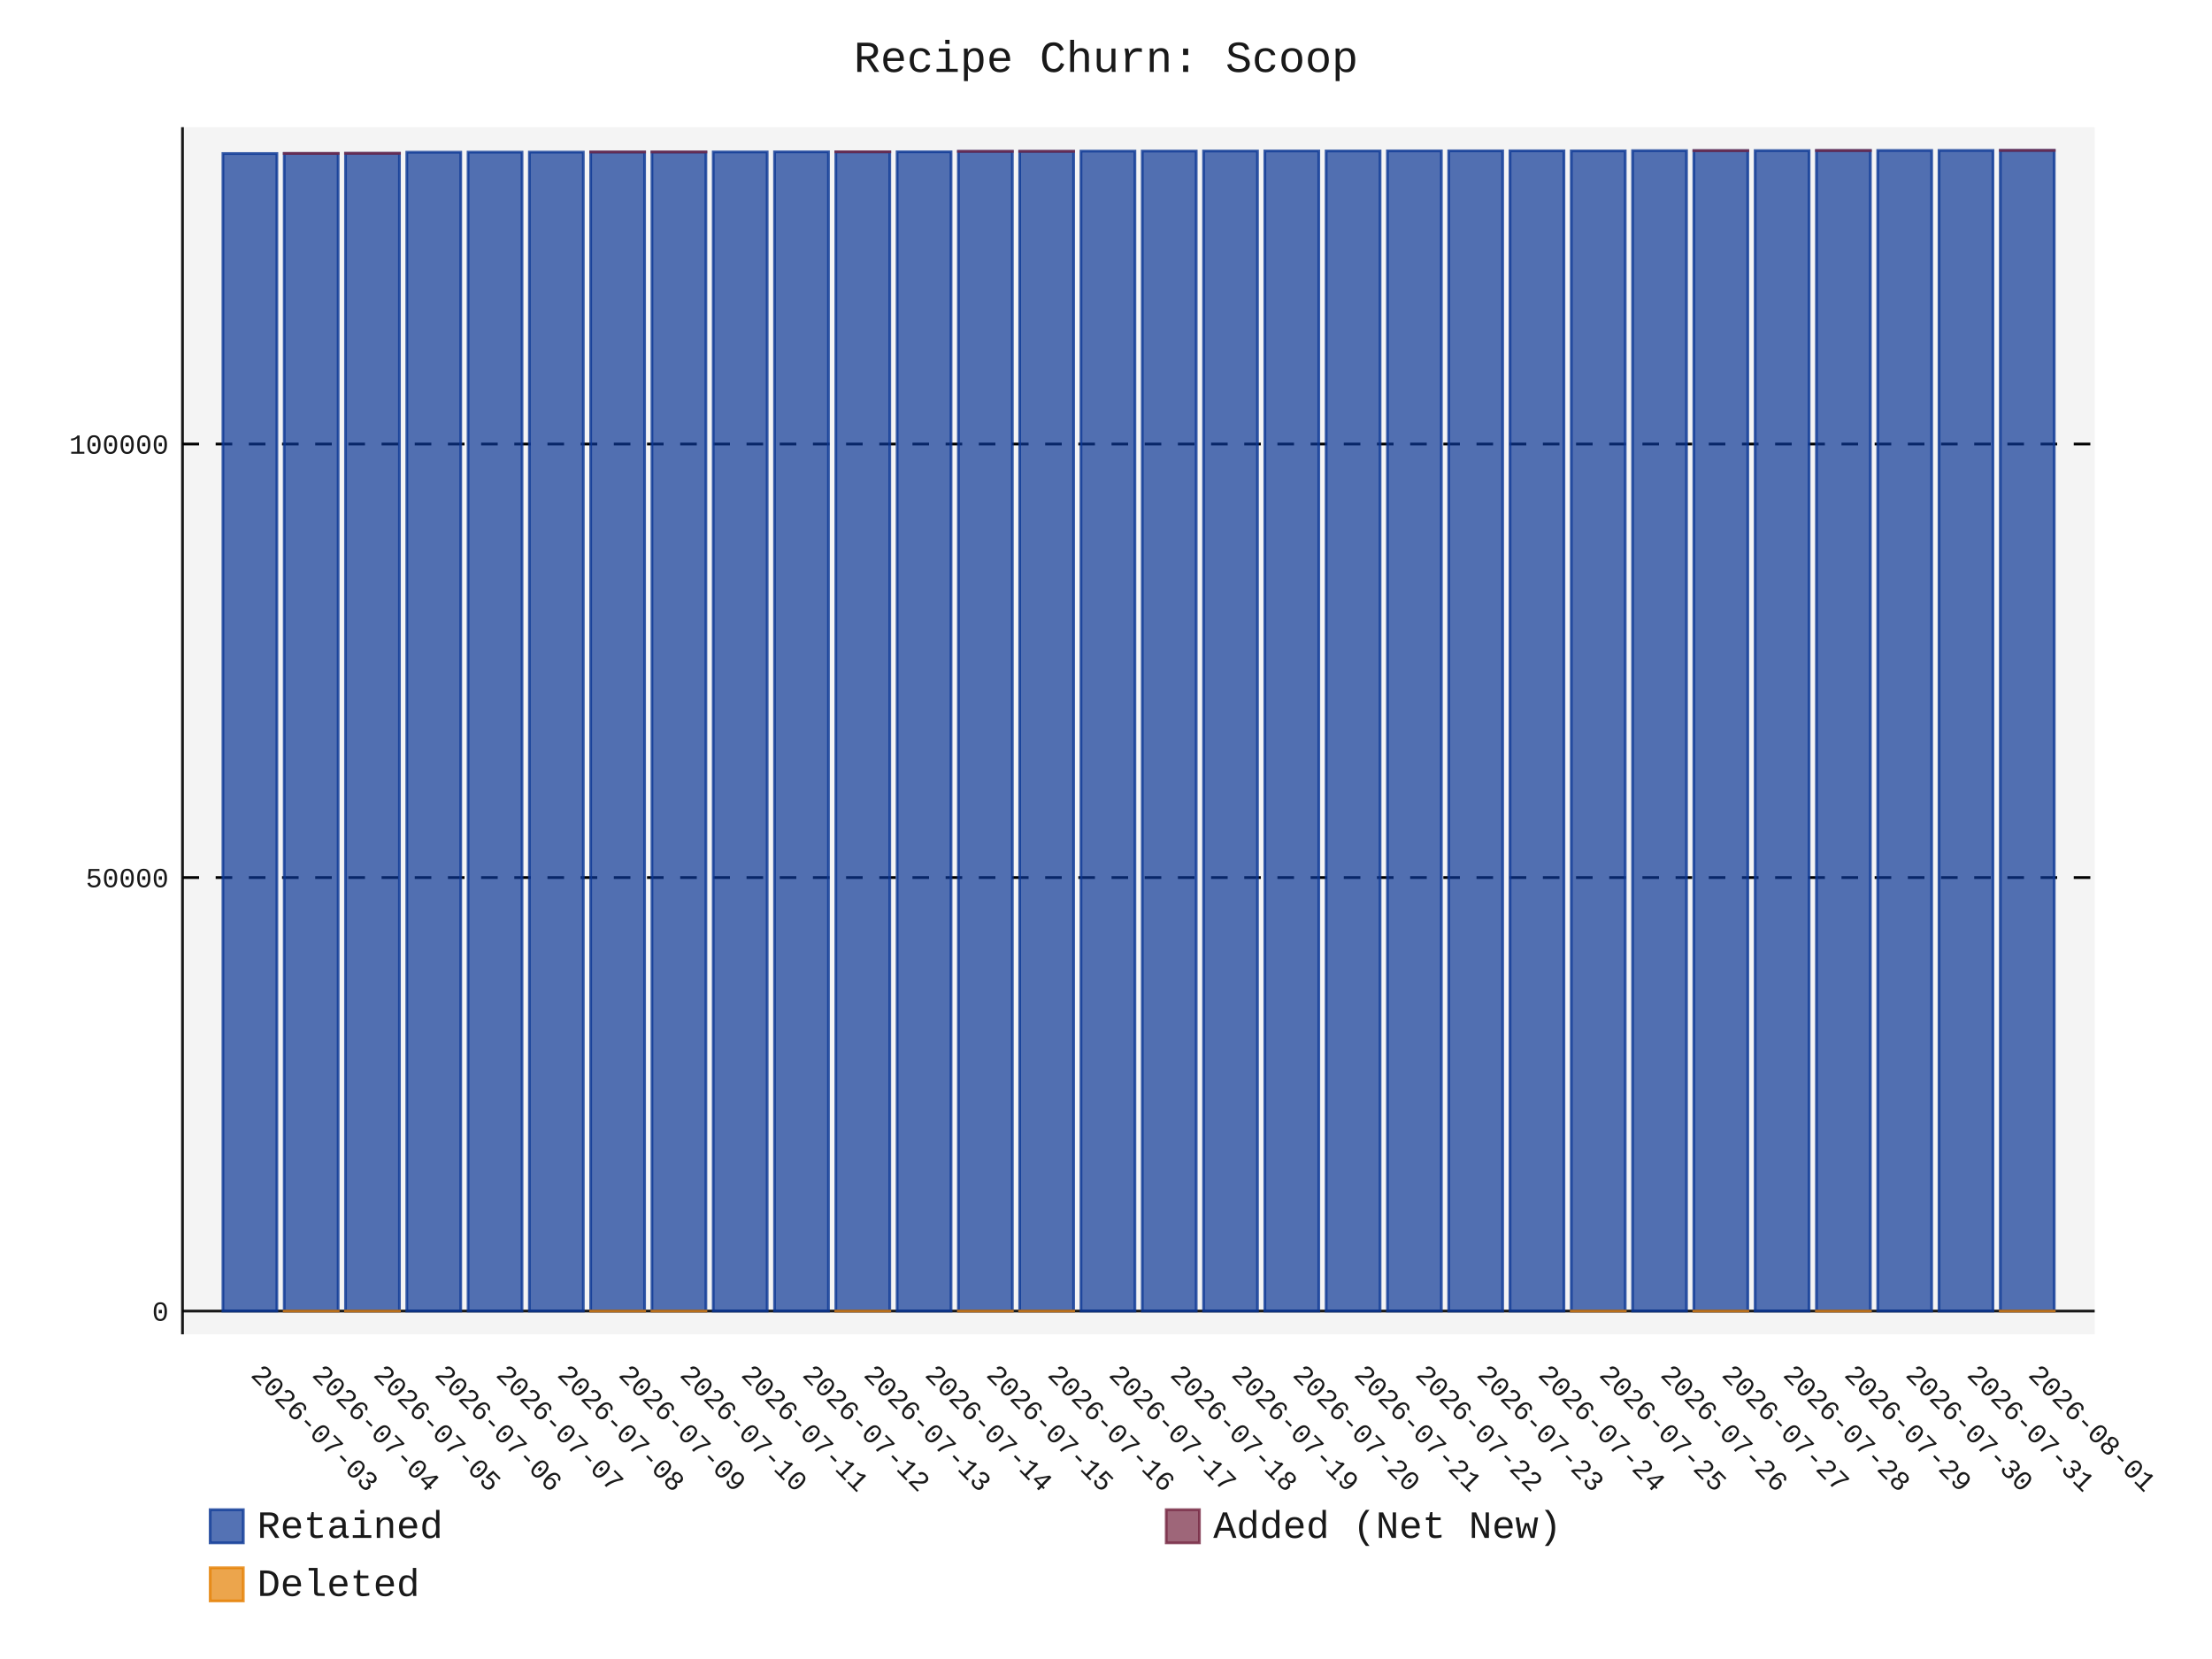
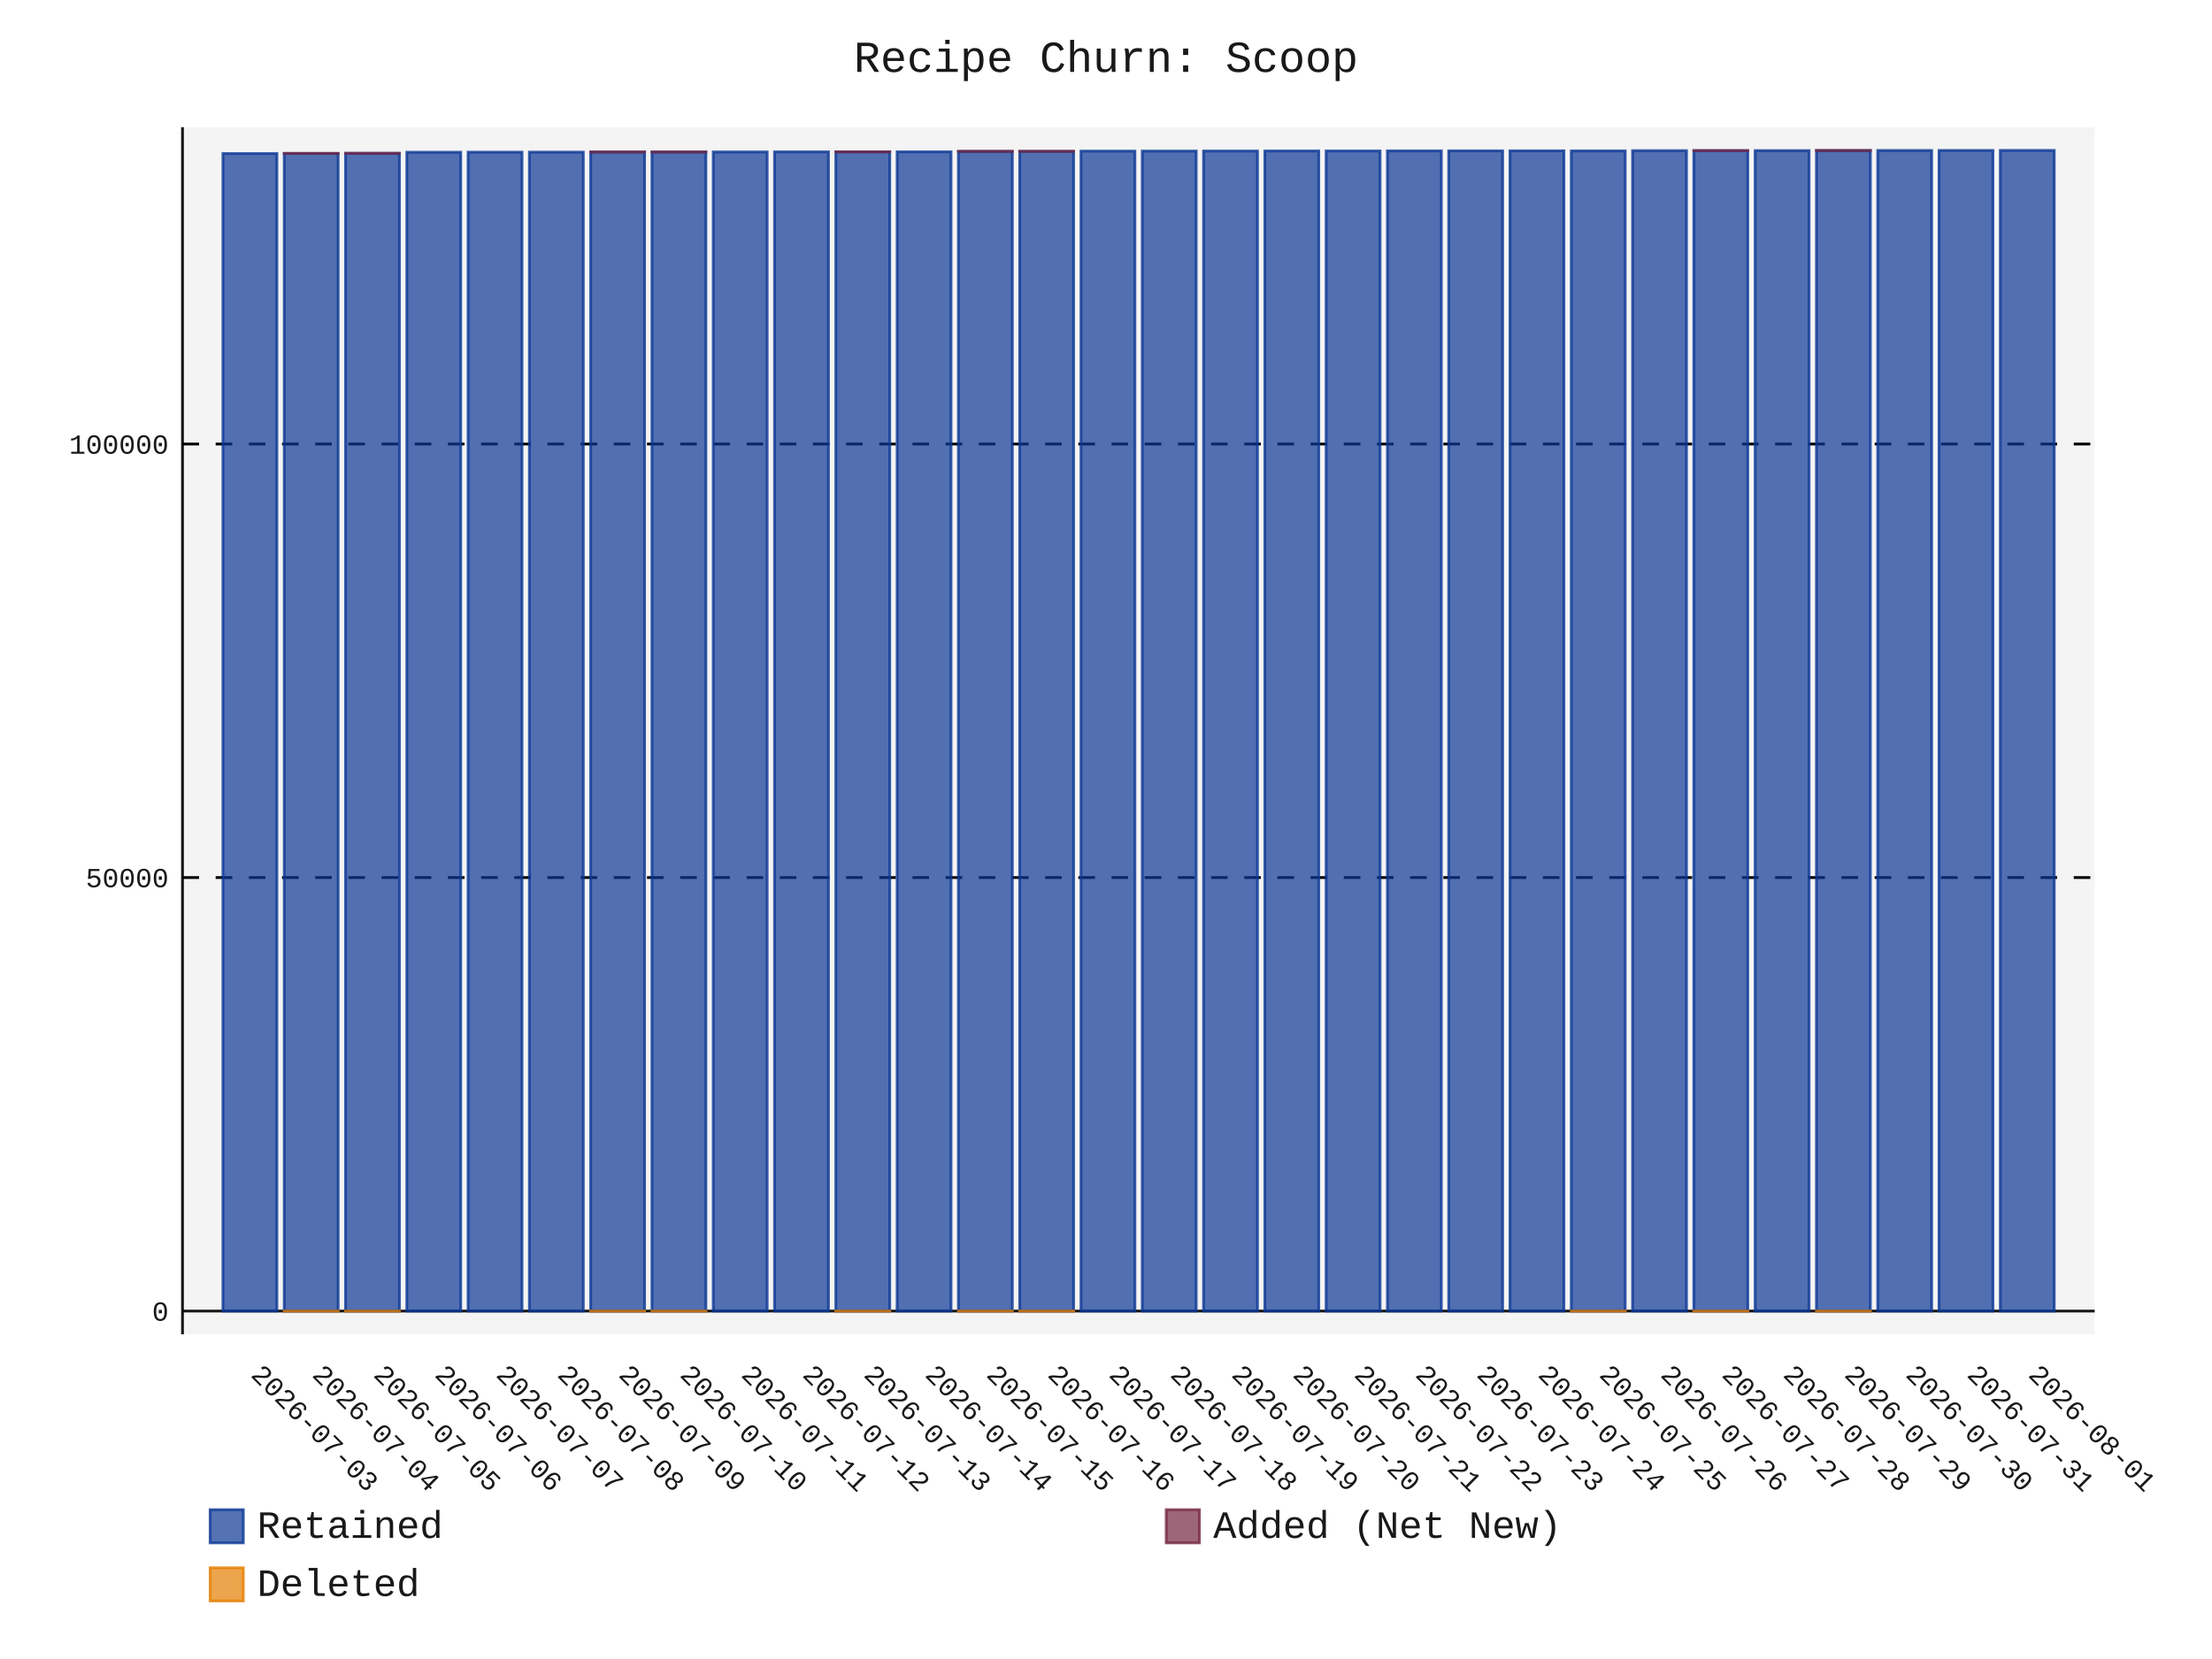
- <svg xmlns="http://www.w3.org/2000/svg" id="chart-6ac8256c-88e3-48c5-ba76-499709af3c79" class="pygal-chart" viewBox="0 0 800 600">
+ <svg xmlns="http://www.w3.org/2000/svg" id="chart-099e28f6-f44d-47a1-a443-44e454181e07" class="pygal-chart" viewBox="0 0 800 600">
  <defs>
-     <style type="text/css">#chart-6ac8256c-88e3-48c5-ba76-499709af3c79{-webkit-user-select:none;-webkit-font-smoothing:antialiased;font-family:Consolas,"Liberation Mono",Menlo,Courier,monospace}#chart-6ac8256c-88e3-48c5-ba76-499709af3c79 .title{font-family:Consolas,"Liberation Mono",Menlo,Courier,monospace;font-size:16px}#chart-6ac8256c-88e3-48c5-ba76-499709af3c79 .legends .legend text{font-family:Consolas,"Liberation Mono",Menlo,Courier,monospace;font-size:14px}#chart-6ac8256c-88e3-48c5-ba76-499709af3c79 .axis text{font-family:Consolas,"Liberation Mono",Menlo,Courier,monospace;font-size:10px}#chart-6ac8256c-88e3-48c5-ba76-499709af3c79 .axis text.major{font-family:Consolas,"Liberation Mono",Menlo,Courier,monospace;font-size:10px}#chart-6ac8256c-88e3-48c5-ba76-499709af3c79 .text-overlay text.value{font-family:Consolas,"Liberation Mono",Menlo,Courier,monospace;font-size:16px}#chart-6ac8256c-88e3-48c5-ba76-499709af3c79 .text-overlay text.label{font-family:Consolas,"Liberation Mono",Menlo,Courier,monospace;font-size:10px}#chart-6ac8256c-88e3-48c5-ba76-499709af3c79 .tooltip{font-family:Consolas,"Liberation Mono",Menlo,Courier,monospace;font-size:14px}#chart-6ac8256c-88e3-48c5-ba76-499709af3c79 text.no_data{font-family:Consolas,"Liberation Mono",Menlo,Courier,monospace;font-size:64px}
- #chart-6ac8256c-88e3-48c5-ba76-499709af3c79{background-color:transparent}#chart-6ac8256c-88e3-48c5-ba76-499709af3c79 path,#chart-6ac8256c-88e3-48c5-ba76-499709af3c79 line,#chart-6ac8256c-88e3-48c5-ba76-499709af3c79 rect,#chart-6ac8256c-88e3-48c5-ba76-499709af3c79 circle{-webkit-transition:150ms;-moz-transition:150ms;transition:150ms}#chart-6ac8256c-88e3-48c5-ba76-499709af3c79 .graph &gt; .background{fill:transparent}#chart-6ac8256c-88e3-48c5-ba76-499709af3c79 .plot &gt; .background{fill:rgba(240,240,240,0.7)}#chart-6ac8256c-88e3-48c5-ba76-499709af3c79 .graph{fill:rgba(0,0,0,0.9)}#chart-6ac8256c-88e3-48c5-ba76-499709af3c79 text.no_data{fill:rgba(0,0,0,0.9)}#chart-6ac8256c-88e3-48c5-ba76-499709af3c79 .title{fill:rgba(0,0,0,0.9)}#chart-6ac8256c-88e3-48c5-ba76-499709af3c79 .legends .legend text{fill:rgba(0,0,0,0.9)}#chart-6ac8256c-88e3-48c5-ba76-499709af3c79 .legends .legend:hover text{fill:rgba(0,0,0,0.9)}#chart-6ac8256c-88e3-48c5-ba76-499709af3c79 .axis .line{stroke:rgba(0,0,0,0.9)}#chart-6ac8256c-88e3-48c5-ba76-499709af3c79 .axis .guide.line{stroke:rgba(0,0,0,0.5)}#chart-6ac8256c-88e3-48c5-ba76-499709af3c79 .axis .major.line{stroke:rgba(0,0,0,0.9)}#chart-6ac8256c-88e3-48c5-ba76-499709af3c79 .axis text.major{fill:rgba(0,0,0,0.9)}#chart-6ac8256c-88e3-48c5-ba76-499709af3c79 .axis.y .guides:hover .guide.line,#chart-6ac8256c-88e3-48c5-ba76-499709af3c79 .line-graph .axis.x .guides:hover .guide.line,#chart-6ac8256c-88e3-48c5-ba76-499709af3c79 .stackedline-graph .axis.x .guides:hover .guide.line,#chart-6ac8256c-88e3-48c5-ba76-499709af3c79 .xy-graph .axis.x .guides:hover .guide.line{stroke:rgba(0,0,0,0.9)}#chart-6ac8256c-88e3-48c5-ba76-499709af3c79 .axis .guides:hover text{fill:rgba(0,0,0,0.9)}#chart-6ac8256c-88e3-48c5-ba76-499709af3c79 .reactive{fill-opacity:.7;stroke-opacity:.8;stroke-width:1}#chart-6ac8256c-88e3-48c5-ba76-499709af3c79 .ci{stroke:rgba(0,0,0,0.9)}#chart-6ac8256c-88e3-48c5-ba76-499709af3c79 .reactive.active,#chart-6ac8256c-88e3-48c5-ba76-499709af3c79 .active .reactive{fill-opacity:.8;stroke-opacity:.9;stroke-width:4}#chart-6ac8256c-88e3-48c5-ba76-499709af3c79 .ci .reactive.active{stroke-width:1.5}#chart-6ac8256c-88e3-48c5-ba76-499709af3c79 .series text{fill:rgba(0,0,0,0.9)}#chart-6ac8256c-88e3-48c5-ba76-499709af3c79 .tooltip rect{fill:rgba(240,240,240,0.7);stroke:rgba(0,0,0,0.9);-webkit-transition:opacity 150ms;-moz-transition:opacity 150ms;transition:opacity 150ms}#chart-6ac8256c-88e3-48c5-ba76-499709af3c79 .tooltip .label{fill:rgba(0,0,0,0.9)}#chart-6ac8256c-88e3-48c5-ba76-499709af3c79 .tooltip .label{fill:rgba(0,0,0,0.9)}#chart-6ac8256c-88e3-48c5-ba76-499709af3c79 .tooltip .legend{font-size:.8em;fill:rgba(0,0,0,0.5)}#chart-6ac8256c-88e3-48c5-ba76-499709af3c79 .tooltip .x_label{font-size:.6em;fill:rgba(0,0,0,0.9)}#chart-6ac8256c-88e3-48c5-ba76-499709af3c79 .tooltip .xlink{font-size:.5em;text-decoration:underline}#chart-6ac8256c-88e3-48c5-ba76-499709af3c79 .tooltip .value{font-size:1.5em}#chart-6ac8256c-88e3-48c5-ba76-499709af3c79 .bound{font-size:.5em}#chart-6ac8256c-88e3-48c5-ba76-499709af3c79 .max-value{font-size:.75em;fill:rgba(0,0,0,0.5)}#chart-6ac8256c-88e3-48c5-ba76-499709af3c79 .map-element{fill:rgba(240,240,240,0.7);stroke:rgba(0,0,0,0.5) !important}#chart-6ac8256c-88e3-48c5-ba76-499709af3c79 .map-element .reactive{fill-opacity:inherit;stroke-opacity:inherit}#chart-6ac8256c-88e3-48c5-ba76-499709af3c79 .color-0,#chart-6ac8256c-88e3-48c5-ba76-499709af3c79 .color-0 a:visited{stroke:rgb(12,55,149);fill:rgb(12,55,149)}#chart-6ac8256c-88e3-48c5-ba76-499709af3c79 .color-1,#chart-6ac8256c-88e3-48c5-ba76-499709af3c79 .color-1 a:visited{stroke:rgb(117,38,65);fill:rgb(117,38,65)}#chart-6ac8256c-88e3-48c5-ba76-499709af3c79 .color-2,#chart-6ac8256c-88e3-48c5-ba76-499709af3c79 .color-2 a:visited{stroke:rgb(228,127,0);fill:rgb(228,127,0)}#chart-6ac8256c-88e3-48c5-ba76-499709af3c79 .text-overlay .color-0 text{fill:black}#chart-6ac8256c-88e3-48c5-ba76-499709af3c79 .text-overlay .color-1 text{fill:black}#chart-6ac8256c-88e3-48c5-ba76-499709af3c79 .text-overlay .color-2 text{fill:black}
- #chart-6ac8256c-88e3-48c5-ba76-499709af3c79 text.no_data{text-anchor:middle}#chart-6ac8256c-88e3-48c5-ba76-499709af3c79 .guide.line{fill:none}#chart-6ac8256c-88e3-48c5-ba76-499709af3c79 .centered{text-anchor:middle}#chart-6ac8256c-88e3-48c5-ba76-499709af3c79 .title{text-anchor:middle}#chart-6ac8256c-88e3-48c5-ba76-499709af3c79 .legends .legend text{fill-opacity:1}#chart-6ac8256c-88e3-48c5-ba76-499709af3c79 .axis.x text{text-anchor:middle}#chart-6ac8256c-88e3-48c5-ba76-499709af3c79 .axis.x:not(.web) text[transform]{text-anchor:start}#chart-6ac8256c-88e3-48c5-ba76-499709af3c79 .axis.x:not(.web) text[transform].backwards{text-anchor:end}#chart-6ac8256c-88e3-48c5-ba76-499709af3c79 .axis.y text{text-anchor:end}#chart-6ac8256c-88e3-48c5-ba76-499709af3c79 .axis.y text[transform].backwards{text-anchor:start}#chart-6ac8256c-88e3-48c5-ba76-499709af3c79 .axis.y2 text{text-anchor:start}#chart-6ac8256c-88e3-48c5-ba76-499709af3c79 .axis.y2 text[transform].backwards{text-anchor:end}#chart-6ac8256c-88e3-48c5-ba76-499709af3c79 .axis .guide.line{stroke-dasharray:4,4;stroke:black}#chart-6ac8256c-88e3-48c5-ba76-499709af3c79 .axis .major.guide.line{stroke-dasharray:6,6;stroke:black}#chart-6ac8256c-88e3-48c5-ba76-499709af3c79 .horizontal .axis.y .guide.line,#chart-6ac8256c-88e3-48c5-ba76-499709af3c79 .horizontal .axis.y2 .guide.line,#chart-6ac8256c-88e3-48c5-ba76-499709af3c79 .vertical .axis.x .guide.line{opacity:0}#chart-6ac8256c-88e3-48c5-ba76-499709af3c79 .horizontal .axis.always_show .guide.line,#chart-6ac8256c-88e3-48c5-ba76-499709af3c79 .vertical .axis.always_show .guide.line{opacity:1 !important}#chart-6ac8256c-88e3-48c5-ba76-499709af3c79 .axis.y .guides:hover .guide.line,#chart-6ac8256c-88e3-48c5-ba76-499709af3c79 .axis.y2 .guides:hover .guide.line,#chart-6ac8256c-88e3-48c5-ba76-499709af3c79 .axis.x .guides:hover .guide.line{opacity:1}#chart-6ac8256c-88e3-48c5-ba76-499709af3c79 .axis .guides:hover text{opacity:1}#chart-6ac8256c-88e3-48c5-ba76-499709af3c79 .nofill{fill:none}#chart-6ac8256c-88e3-48c5-ba76-499709af3c79 .subtle-fill{fill-opacity:.2}#chart-6ac8256c-88e3-48c5-ba76-499709af3c79 .dot{stroke-width:1px;fill-opacity:1;stroke-opacity:1}#chart-6ac8256c-88e3-48c5-ba76-499709af3c79 .dot.active{stroke-width:5px}#chart-6ac8256c-88e3-48c5-ba76-499709af3c79 .dot.negative{fill:transparent}#chart-6ac8256c-88e3-48c5-ba76-499709af3c79 text,#chart-6ac8256c-88e3-48c5-ba76-499709af3c79 tspan{stroke:none !important}#chart-6ac8256c-88e3-48c5-ba76-499709af3c79 .series text.active{opacity:1}#chart-6ac8256c-88e3-48c5-ba76-499709af3c79 .tooltip rect{fill-opacity:.95;stroke-width:.5}#chart-6ac8256c-88e3-48c5-ba76-499709af3c79 .tooltip text{fill-opacity:1}#chart-6ac8256c-88e3-48c5-ba76-499709af3c79 .showable{visibility:hidden}#chart-6ac8256c-88e3-48c5-ba76-499709af3c79 .showable.shown{visibility:visible}#chart-6ac8256c-88e3-48c5-ba76-499709af3c79 .gauge-background{fill:rgba(229,229,229,1);stroke:none}#chart-6ac8256c-88e3-48c5-ba76-499709af3c79 .bg-lines{stroke:transparent;stroke-width:2px}</style>
+     <style type="text/css">#chart-099e28f6-f44d-47a1-a443-44e454181e07{-webkit-user-select:none;-webkit-font-smoothing:antialiased;font-family:Consolas,"Liberation Mono",Menlo,Courier,monospace}#chart-099e28f6-f44d-47a1-a443-44e454181e07 .title{font-family:Consolas,"Liberation Mono",Menlo,Courier,monospace;font-size:16px}#chart-099e28f6-f44d-47a1-a443-44e454181e07 .legends .legend text{font-family:Consolas,"Liberation Mono",Menlo,Courier,monospace;font-size:14px}#chart-099e28f6-f44d-47a1-a443-44e454181e07 .axis text{font-family:Consolas,"Liberation Mono",Menlo,Courier,monospace;font-size:10px}#chart-099e28f6-f44d-47a1-a443-44e454181e07 .axis text.major{font-family:Consolas,"Liberation Mono",Menlo,Courier,monospace;font-size:10px}#chart-099e28f6-f44d-47a1-a443-44e454181e07 .text-overlay text.value{font-family:Consolas,"Liberation Mono",Menlo,Courier,monospace;font-size:16px}#chart-099e28f6-f44d-47a1-a443-44e454181e07 .text-overlay text.label{font-family:Consolas,"Liberation Mono",Menlo,Courier,monospace;font-size:10px}#chart-099e28f6-f44d-47a1-a443-44e454181e07 .tooltip{font-family:Consolas,"Liberation Mono",Menlo,Courier,monospace;font-size:14px}#chart-099e28f6-f44d-47a1-a443-44e454181e07 text.no_data{font-family:Consolas,"Liberation Mono",Menlo,Courier,monospace;font-size:64px}
+ #chart-099e28f6-f44d-47a1-a443-44e454181e07{background-color:transparent}#chart-099e28f6-f44d-47a1-a443-44e454181e07 path,#chart-099e28f6-f44d-47a1-a443-44e454181e07 line,#chart-099e28f6-f44d-47a1-a443-44e454181e07 rect,#chart-099e28f6-f44d-47a1-a443-44e454181e07 circle{-webkit-transition:150ms;-moz-transition:150ms;transition:150ms}#chart-099e28f6-f44d-47a1-a443-44e454181e07 .graph &gt; .background{fill:transparent}#chart-099e28f6-f44d-47a1-a443-44e454181e07 .plot &gt; .background{fill:rgba(240,240,240,0.7)}#chart-099e28f6-f44d-47a1-a443-44e454181e07 .graph{fill:rgba(0,0,0,0.9)}#chart-099e28f6-f44d-47a1-a443-44e454181e07 text.no_data{fill:rgba(0,0,0,0.9)}#chart-099e28f6-f44d-47a1-a443-44e454181e07 .title{fill:rgba(0,0,0,0.9)}#chart-099e28f6-f44d-47a1-a443-44e454181e07 .legends .legend text{fill:rgba(0,0,0,0.9)}#chart-099e28f6-f44d-47a1-a443-44e454181e07 .legends .legend:hover text{fill:rgba(0,0,0,0.9)}#chart-099e28f6-f44d-47a1-a443-44e454181e07 .axis .line{stroke:rgba(0,0,0,0.9)}#chart-099e28f6-f44d-47a1-a443-44e454181e07 .axis .guide.line{stroke:rgba(0,0,0,0.5)}#chart-099e28f6-f44d-47a1-a443-44e454181e07 .axis .major.line{stroke:rgba(0,0,0,0.9)}#chart-099e28f6-f44d-47a1-a443-44e454181e07 .axis text.major{fill:rgba(0,0,0,0.9)}#chart-099e28f6-f44d-47a1-a443-44e454181e07 .axis.y .guides:hover .guide.line,#chart-099e28f6-f44d-47a1-a443-44e454181e07 .line-graph .axis.x .guides:hover .guide.line,#chart-099e28f6-f44d-47a1-a443-44e454181e07 .stackedline-graph .axis.x .guides:hover .guide.line,#chart-099e28f6-f44d-47a1-a443-44e454181e07 .xy-graph .axis.x .guides:hover .guide.line{stroke:rgba(0,0,0,0.9)}#chart-099e28f6-f44d-47a1-a443-44e454181e07 .axis .guides:hover text{fill:rgba(0,0,0,0.9)}#chart-099e28f6-f44d-47a1-a443-44e454181e07 .reactive{fill-opacity:.7;stroke-opacity:.8;stroke-width:1}#chart-099e28f6-f44d-47a1-a443-44e454181e07 .ci{stroke:rgba(0,0,0,0.9)}#chart-099e28f6-f44d-47a1-a443-44e454181e07 .reactive.active,#chart-099e28f6-f44d-47a1-a443-44e454181e07 .active .reactive{fill-opacity:.8;stroke-opacity:.9;stroke-width:4}#chart-099e28f6-f44d-47a1-a443-44e454181e07 .ci .reactive.active{stroke-width:1.5}#chart-099e28f6-f44d-47a1-a443-44e454181e07 .series text{fill:rgba(0,0,0,0.9)}#chart-099e28f6-f44d-47a1-a443-44e454181e07 .tooltip rect{fill:rgba(240,240,240,0.7);stroke:rgba(0,0,0,0.9);-webkit-transition:opacity 150ms;-moz-transition:opacity 150ms;transition:opacity 150ms}#chart-099e28f6-f44d-47a1-a443-44e454181e07 .tooltip .label{fill:rgba(0,0,0,0.9)}#chart-099e28f6-f44d-47a1-a443-44e454181e07 .tooltip .label{fill:rgba(0,0,0,0.9)}#chart-099e28f6-f44d-47a1-a443-44e454181e07 .tooltip .legend{font-size:.8em;fill:rgba(0,0,0,0.5)}#chart-099e28f6-f44d-47a1-a443-44e454181e07 .tooltip .x_label{font-size:.6em;fill:rgba(0,0,0,0.9)}#chart-099e28f6-f44d-47a1-a443-44e454181e07 .tooltip .xlink{font-size:.5em;text-decoration:underline}#chart-099e28f6-f44d-47a1-a443-44e454181e07 .tooltip .value{font-size:1.5em}#chart-099e28f6-f44d-47a1-a443-44e454181e07 .bound{font-size:.5em}#chart-099e28f6-f44d-47a1-a443-44e454181e07 .max-value{font-size:.75em;fill:rgba(0,0,0,0.5)}#chart-099e28f6-f44d-47a1-a443-44e454181e07 .map-element{fill:rgba(240,240,240,0.7);stroke:rgba(0,0,0,0.5) !important}#chart-099e28f6-f44d-47a1-a443-44e454181e07 .map-element .reactive{fill-opacity:inherit;stroke-opacity:inherit}#chart-099e28f6-f44d-47a1-a443-44e454181e07 .color-0,#chart-099e28f6-f44d-47a1-a443-44e454181e07 .color-0 a:visited{stroke:rgb(12,55,149);fill:rgb(12,55,149)}#chart-099e28f6-f44d-47a1-a443-44e454181e07 .color-1,#chart-099e28f6-f44d-47a1-a443-44e454181e07 .color-1 a:visited{stroke:rgb(117,38,65);fill:rgb(117,38,65)}#chart-099e28f6-f44d-47a1-a443-44e454181e07 .color-2,#chart-099e28f6-f44d-47a1-a443-44e454181e07 .color-2 a:visited{stroke:rgb(228,127,0);fill:rgb(228,127,0)}#chart-099e28f6-f44d-47a1-a443-44e454181e07 .text-overlay .color-0 text{fill:black}#chart-099e28f6-f44d-47a1-a443-44e454181e07 .text-overlay .color-1 text{fill:black}#chart-099e28f6-f44d-47a1-a443-44e454181e07 .text-overlay .color-2 text{fill:black}
+ #chart-099e28f6-f44d-47a1-a443-44e454181e07 text.no_data{text-anchor:middle}#chart-099e28f6-f44d-47a1-a443-44e454181e07 .guide.line{fill:none}#chart-099e28f6-f44d-47a1-a443-44e454181e07 .centered{text-anchor:middle}#chart-099e28f6-f44d-47a1-a443-44e454181e07 .title{text-anchor:middle}#chart-099e28f6-f44d-47a1-a443-44e454181e07 .legends .legend text{fill-opacity:1}#chart-099e28f6-f44d-47a1-a443-44e454181e07 .axis.x text{text-anchor:middle}#chart-099e28f6-f44d-47a1-a443-44e454181e07 .axis.x:not(.web) text[transform]{text-anchor:start}#chart-099e28f6-f44d-47a1-a443-44e454181e07 .axis.x:not(.web) text[transform].backwards{text-anchor:end}#chart-099e28f6-f44d-47a1-a443-44e454181e07 .axis.y text{text-anchor:end}#chart-099e28f6-f44d-47a1-a443-44e454181e07 .axis.y text[transform].backwards{text-anchor:start}#chart-099e28f6-f44d-47a1-a443-44e454181e07 .axis.y2 text{text-anchor:start}#chart-099e28f6-f44d-47a1-a443-44e454181e07 .axis.y2 text[transform].backwards{text-anchor:end}#chart-099e28f6-f44d-47a1-a443-44e454181e07 .axis .guide.line{stroke-dasharray:4,4;stroke:black}#chart-099e28f6-f44d-47a1-a443-44e454181e07 .axis .major.guide.line{stroke-dasharray:6,6;stroke:black}#chart-099e28f6-f44d-47a1-a443-44e454181e07 .horizontal .axis.y .guide.line,#chart-099e28f6-f44d-47a1-a443-44e454181e07 .horizontal .axis.y2 .guide.line,#chart-099e28f6-f44d-47a1-a443-44e454181e07 .vertical .axis.x .guide.line{opacity:0}#chart-099e28f6-f44d-47a1-a443-44e454181e07 .horizontal .axis.always_show .guide.line,#chart-099e28f6-f44d-47a1-a443-44e454181e07 .vertical .axis.always_show .guide.line{opacity:1 !important}#chart-099e28f6-f44d-47a1-a443-44e454181e07 .axis.y .guides:hover .guide.line,#chart-099e28f6-f44d-47a1-a443-44e454181e07 .axis.y2 .guides:hover .guide.line,#chart-099e28f6-f44d-47a1-a443-44e454181e07 .axis.x .guides:hover .guide.line{opacity:1}#chart-099e28f6-f44d-47a1-a443-44e454181e07 .axis .guides:hover text{opacity:1}#chart-099e28f6-f44d-47a1-a443-44e454181e07 .nofill{fill:none}#chart-099e28f6-f44d-47a1-a443-44e454181e07 .subtle-fill{fill-opacity:.2}#chart-099e28f6-f44d-47a1-a443-44e454181e07 .dot{stroke-width:1px;fill-opacity:1;stroke-opacity:1}#chart-099e28f6-f44d-47a1-a443-44e454181e07 .dot.active{stroke-width:5px}#chart-099e28f6-f44d-47a1-a443-44e454181e07 .dot.negative{fill:transparent}#chart-099e28f6-f44d-47a1-a443-44e454181e07 text,#chart-099e28f6-f44d-47a1-a443-44e454181e07 tspan{stroke:none !important}#chart-099e28f6-f44d-47a1-a443-44e454181e07 .series text.active{opacity:1}#chart-099e28f6-f44d-47a1-a443-44e454181e07 .tooltip rect{fill-opacity:.95;stroke-width:.5}#chart-099e28f6-f44d-47a1-a443-44e454181e07 .tooltip text{fill-opacity:1}#chart-099e28f6-f44d-47a1-a443-44e454181e07 .showable{visibility:hidden}#chart-099e28f6-f44d-47a1-a443-44e454181e07 .showable.shown{visibility:visible}#chart-099e28f6-f44d-47a1-a443-44e454181e07 .gauge-background{fill:rgba(229,229,229,1);stroke:none}#chart-099e28f6-f44d-47a1-a443-44e454181e07 .bg-lines{stroke:transparent;stroke-width:2px}</style>
  </defs>
  <g class="graph stackedbar-graph vertical">
    <rect x="0" y="0" width="800" height="600" class="background" />
    <g transform="translate(66, 46)" class="plot">
      <rect x="0" y="0" width="691.574" height="436.574" class="background" />
      <g class="axis y always_show">
        <g class="guides">
          <path d="M0 428.165 h691.574" class="axis major line" />
          <text x="-5" y="431.665" class="major">0</text>
        </g>
        <g class="guides">
          <path d="M0 271.378 h691.574" class="major guide line" />
          <text x="-5" y="274.878" class="major">50000</text>
        </g>
        <g class="guides">
          <path d="M0 114.591 h691.574" class="major guide line" />
          <text x="-5" y="118.091" class="major">100000</text>
        </g>
      </g>
      <g class="axis x">
        <path d="M0 0 v436.574" class="line" />
        <g class="guides">
          <path d="M24.382 0 v436.574" class="guide line" />
          <text x="24.382" y="451.574" class="" transform="rotate(45 24.3824 451.5736)">2026-07-03</text>
        </g>
        <g class="guides">
          <path d="M46.548 0 v436.574" class="guide line" />
          <text x="46.548" y="451.574" class="" transform="rotate(45 46.54822 451.5736)">2026-07-04</text>
        </g>
        <g class="guides">
          <path d="M68.714 0 v436.574" class="guide line" />
          <text x="68.714" y="451.574" class="" transform="rotate(45 68.71404 451.5736)">2026-07-05</text>
        </g>
        <g class="guides">
          <path d="M90.88 0 v436.574" class="guide line" />
          <text x="90.88" y="451.574" class="" transform="rotate(45 90.87986 451.5736)">2026-07-06</text>
        </g>
        <g class="guides">
          <path d="M113.046 0 v436.574" class="guide line" />
          <text x="113.046" y="451.574" class="" transform="rotate(45 113.0457 451.5736)">2026-07-07</text>
        </g>
        <g class="guides">
          <path d="M135.212 0 v436.574" class="guide line" />
          <text x="135.212" y="451.574" class="" transform="rotate(45 135.2115 451.5736)">2026-07-08</text>
        </g>
        <g class="guides">
          <path d="M157.377 0 v436.574" class="guide line" />
          <text x="157.377" y="451.574" class="" transform="rotate(45 157.3773 451.5736)">2026-07-09</text>
        </g>
        <g class="guides">
          <path d="M179.543 0 v436.574" class="guide line" />
          <text x="179.543" y="451.574" class="" transform="rotate(45 179.5431 451.5736)">2026-07-10</text>
        </g>
        <g class="guides">
          <path d="M201.709 0 v436.574" class="guide line" />
          <text x="201.709" y="451.574" class="" transform="rotate(45 201.709 451.5736)">2026-07-11</text>
        </g>
        <g class="guides">
          <path d="M223.875 0 v436.574" class="guide line" />
          <text x="223.875" y="451.574" class="" transform="rotate(45 223.8748 451.5736)">2026-07-12</text>
        </g>
        <g class="guides">
          <path d="M246.041 0 v436.574" class="guide line" />
          <text x="246.041" y="451.574" class="" transform="rotate(45 246.0406 451.5736)">2026-07-13</text>
        </g>
        <g class="guides">
          <path d="M268.206 0 v436.574" class="guide line" />
          <text x="268.206" y="451.574" class="" transform="rotate(45 268.2064 451.5736)">2026-07-14</text>
        </g>
        <g class="guides">
          <path d="M290.372 0 v436.574" class="guide line" />
          <text x="290.372" y="451.574" class="" transform="rotate(45 290.3722 451.5736)">2026-07-15</text>
        </g>
        <g class="guides">
          <path d="M312.538 0 v436.574" class="guide line" />
          <text x="312.538" y="451.574" class="" transform="rotate(45 312.5381 451.5736)">2026-07-16</text>
        </g>
        <g class="guides">
          <path d="M334.704 0 v436.574" class="guide line" />
          <text x="334.704" y="451.574" class="" transform="rotate(45 334.7039 451.5736)">2026-07-17</text>
        </g>
        <g class="guides">
          <path d="M356.87 0 v436.574" class="guide line" />
          <text x="356.87" y="451.574" class="" transform="rotate(45 356.8697 451.5736)">2026-07-18</text>
        </g>
        <g class="guides">
          <path d="M379.036 0 v436.574" class="guide line" />
          <text x="379.036" y="451.574" class="" transform="rotate(45 379.0355 451.5736)">2026-07-19</text>
        </g>
        <g class="guides">
          <path d="M401.201 0 v436.574" class="guide line" />
          <text x="401.201" y="451.574" class="" transform="rotate(45 401.2013 451.5736)">2026-07-20</text>
        </g>
        <g class="guides">
          <path d="M423.367 0 v436.574" class="guide line" />
          <text x="423.367" y="451.574" class="" transform="rotate(45 423.3672 451.5736)">2026-07-21</text>
        </g>
        <g class="guides">
          <path d="M445.533 0 v436.574" class="guide line" />
          <text x="445.533" y="451.574" class="" transform="rotate(45 445.533 451.5736)">2026-07-22</text>
        </g>
        <g class="guides">
          <path d="M467.699 0 v436.574" class="guide line" />
          <text x="467.699" y="451.574" class="" transform="rotate(45 467.6988 451.5736)">2026-07-23</text>
        </g>
        <g class="guides">
          <path d="M489.865 0 v436.574" class="guide line" />
          <text x="489.865" y="451.574" class="" transform="rotate(45 489.8646 451.5736)">2026-07-24</text>
        </g>
        <g class="guides">
          <path d="M512.03 0 v436.574" class="guide line" />
          <text x="512.03" y="451.574" class="" transform="rotate(45 512.0304 451.5736)">2026-07-25</text>
        </g>
        <g class="guides">
          <path d="M534.196 0 v436.574" class="guide line" />
          <text x="534.196" y="451.574" class="" transform="rotate(45 534.1963 451.5736)">2026-07-26</text>
        </g>
        <g class="guides">
          <path d="M556.362 0 v436.574" class="guide line" />
          <text x="556.362" y="451.574" class="" transform="rotate(45 556.3621 451.5736)">2026-07-27</text>
        </g>
        <g class="guides">
          <path d="M578.528 0 v436.574" class="guide line" />
          <text x="578.528" y="451.574" class="" transform="rotate(45 578.5279 451.5736)">2026-07-28</text>
        </g>
        <g class="guides">
          <path d="M600.694 0 v436.574" class="guide line" />
          <text x="600.694" y="451.574" class="" transform="rotate(45 600.6937 451.5736)">2026-07-29</text>
        </g>
        <g class="guides">
          <path d="M622.86 0 v436.574" class="guide line" />
          <text x="622.86" y="451.574" class="" transform="rotate(45 622.8596 451.5736)">2026-07-30</text>
        </g>
        <g class="guides">
          <path d="M645.025 0 v436.574" class="guide line" />
          <text x="645.025" y="451.574" class="" transform="rotate(45 645.0254 451.5736)">2026-07-31</text>
        </g>
        <g class="guides">
          <path d="M667.191 0 v436.574" class="guide line" />
          <text x="667.191" y="451.574" class="" transform="rotate(45 667.1912 451.5736)">2026-08-01</text>
        </g>
      </g>
      <g class="series serie-0 color-0">
        <g class="bars">
          <g class="bar">
            <rect x="14.629" y="9.525" rx="0" ry="0" width="19.506" height="418.641" class="rect reactive tooltip-trigger" />
          </g>
          <g class="bar">
            <rect x="36.795" y="9.493" rx="0" ry="0" width="19.506" height="418.672" class="rect reactive tooltip-trigger" />
          </g>
          <g class="bar">
            <rect x="58.961" y="9.452" rx="0" ry="0" width="19.506" height="418.713" class="rect reactive tooltip-trigger" />
          </g>
          <g class="bar">
            <rect x="81.127" y="9.051" rx="0" ry="0" width="19.506" height="419.114" class="rect reactive tooltip-trigger" />
          </g>
          <g class="bar">
            <rect x="103.293" y="9.026" rx="0" ry="0" width="19.506" height="419.139" class="rect reactive tooltip-trigger" />
          </g>
          <g class="bar">
            <rect x="125.459" y="9.017" rx="0" ry="0" width="19.506" height="419.149" class="rect reactive tooltip-trigger" />
          </g>
          <g class="bar">
            <rect x="147.624" y="8.982" rx="0" ry="0" width="19.506" height="419.183" class="rect reactive tooltip-trigger" />
          </g>
          <g class="bar">
            <rect x="169.79" y="8.976" rx="0" ry="0" width="19.506" height="419.19" class="rect reactive tooltip-trigger" />
          </g>
          <g class="bar">
            <rect x="191.956" y="8.957" rx="0" ry="0" width="19.506" height="419.208" class="rect reactive tooltip-trigger" />
          </g>
          <g class="bar">
            <rect x="214.122" y="8.922" rx="0" ry="0" width="19.506" height="419.243" class="rect reactive tooltip-trigger" />
          </g>
          <g class="bar">
            <rect x="236.288" y="8.919" rx="0" ry="0" width="19.506" height="419.246" class="rect reactive tooltip-trigger" />
          </g>
          <g class="bar">
            <rect x="258.453" y="8.91" rx="0" ry="0" width="19.506" height="419.255" class="rect reactive tooltip-trigger" />
          </g>
          <g class="bar">
            <rect x="280.619" y="8.753" rx="0" ry="0" width="19.506" height="419.412" class="rect reactive tooltip-trigger" />
          </g>
          <g class="bar">
            <rect x="302.785" y="8.741" rx="0" ry="0" width="19.506" height="419.425" class="rect reactive tooltip-trigger" />
          </g>
          <g class="bar">
            <rect x="324.951" y="8.65" rx="0" ry="0" width="19.506" height="419.516" class="rect reactive tooltip-trigger" />
          </g>
          <g class="bar">
            <rect x="347.117" y="8.634" rx="0" ry="0" width="19.506" height="419.531" class="rect reactive tooltip-trigger" />
          </g>
          <g class="bar">
            <rect x="369.283" y="8.618" rx="0" ry="0" width="19.506" height="419.547" class="rect reactive tooltip-trigger" />
          </g>
          <g class="bar">
            <rect x="391.448" y="8.596" rx="0" ry="0" width="19.506" height="419.569" class="rect reactive tooltip-trigger" />
          </g>
          <g class="bar">
            <rect x="413.614" y="8.599" rx="0" ry="0" width="19.506" height="419.566" class="rect reactive tooltip-trigger" />
          </g>
          <g class="bar">
            <rect x="435.78" y="8.571" rx="0" ry="0" width="19.506" height="419.594" class="rect reactive tooltip-trigger" />
          </g>
          <g class="bar">
            <rect x="457.946" y="8.556" rx="0" ry="0" width="19.506" height="419.61" class="rect reactive tooltip-trigger" />
          </g>
          <g class="bar">
            <rect x="480.112" y="8.549" rx="0" ry="0" width="19.506" height="419.616" class="rect reactive tooltip-trigger" />
          </g>
          <g class="bar">
            <rect x="502.277" y="8.574" rx="0" ry="0" width="19.506" height="419.591" class="rect reactive tooltip-trigger" />
          </g>
          <g class="bar">
            <rect x="524.443" y="8.49" rx="0" ry="0" width="19.506" height="419.676" class="rect reactive tooltip-trigger" />
          </g>
          <g class="bar">
            <rect x="546.609" y="8.487" rx="0" ry="0" width="19.506" height="419.679" class="rect reactive tooltip-trigger" />
          </g>
          <g class="bar">
            <rect x="568.775" y="8.471" rx="0" ry="0" width="19.506" height="419.695" class="rect reactive tooltip-trigger" />
          </g>
          <g class="bar">
            <rect x="590.941" y="8.452" rx="0" ry="0" width="19.506" height="419.713" class="rect reactive tooltip-trigger" />
          </g>
          <g class="bar">
            <rect x="613.107" y="8.418" rx="0" ry="0" width="19.506" height="419.748" class="rect reactive tooltip-trigger" />
          </g>
          <g class="bar">
            <rect x="635.272" y="8.408" rx="0" ry="0" width="19.506" height="419.757" class="rect reactive tooltip-trigger" />
          </g>
          <g class="bar">
-             <rect x="657.438" y="8.399" rx="0" ry="0" width="19.506" height="419.767" class="rect reactive tooltip-trigger" />
+             <rect x="657.438" y="8.396" rx="0" ry="0" width="19.506" height="419.77" class="rect reactive tooltip-trigger" />
          </g>
        </g>
      </g>
      <g class="series serie-1 color-1">
        <g class="bars">
          <g class="bar">
            <rect x="14.629" y="9.525" rx="0" ry="0" width="19.506" height="0.0" class="rect reactive tooltip-trigger" />
          </g>
          <g class="bar">
            <rect x="36.795" y="9.49" rx="0" ry="0" width="19.506" height="0.003" class="rect reactive tooltip-trigger" />
          </g>
          <g class="bar">
            <rect x="58.961" y="9.449" rx="0" ry="0" width="19.506" height="0.003" class="rect reactive tooltip-trigger" />
          </g>
          <g class="bar">
            <rect x="81.127" y="9.051" rx="0" ry="0" width="19.506" height="0.0" class="rect reactive tooltip-trigger" />
          </g>
          <g class="bar">
            <rect x="103.293" y="9.026" rx="0" ry="0" width="19.506" height="0.0" class="rect reactive tooltip-trigger" />
          </g>
          <g class="bar">
            <rect x="125.459" y="9.017" rx="0" ry="0" width="19.506" height="0.0" class="rect reactive tooltip-trigger" />
          </g>
          <g class="bar">
            <rect x="147.624" y="8.976" rx="0" ry="0" width="19.506" height="0.006" class="rect reactive tooltip-trigger" />
          </g>
          <g class="bar">
            <rect x="169.79" y="8.966" rx="0" ry="0" width="19.506" height="0.009" class="rect reactive tooltip-trigger" />
          </g>
          <g class="bar">
            <rect x="191.956" y="8.957" rx="0" ry="0" width="19.506" height="0.0" class="rect reactive tooltip-trigger" />
          </g>
          <g class="bar">
            <rect x="214.122" y="8.922" rx="0" ry="0" width="19.506" height="0.0" class="rect reactive tooltip-trigger" />
          </g>
          <g class="bar">
            <rect x="236.288" y="8.916" rx="0" ry="0" width="19.506" height="0.003" class="rect reactive tooltip-trigger" />
          </g>
          <g class="bar">
            <rect x="258.453" y="8.91" rx="0" ry="0" width="19.506" height="0.0" class="rect reactive tooltip-trigger" />
          </g>
          <g class="bar">
            <rect x="280.619" y="8.747" rx="0" ry="0" width="19.506" height="0.006" class="rect reactive tooltip-trigger" />
          </g>
          <g class="bar">
            <rect x="302.785" y="8.737" rx="0" ry="0" width="19.506" height="0.003" class="rect reactive tooltip-trigger" />
          </g>
          <g class="bar">
            <rect x="324.951" y="8.65" rx="0" ry="0" width="19.506" height="0.0" class="rect reactive tooltip-trigger" />
          </g>
          <g class="bar">
            <rect x="347.117" y="8.634" rx="0" ry="0" width="19.506" height="0.0" class="rect reactive tooltip-trigger" />
          </g>
          <g class="bar">
            <rect x="369.283" y="8.618" rx="0" ry="0" width="19.506" height="0.0" class="rect reactive tooltip-trigger" />
          </g>
          <g class="bar">
            <rect x="391.448" y="8.596" rx="0" ry="0" width="19.506" height="0.0" class="rect reactive tooltip-trigger" />
          </g>
          <g class="bar">
            <rect x="413.614" y="8.599" rx="0" ry="0" width="19.506" height="0.0" class="rect reactive tooltip-trigger" />
          </g>
          <g class="bar">
            <rect x="435.78" y="8.571" rx="0" ry="0" width="19.506" height="0.0" class="rect reactive tooltip-trigger" />
          </g>
          <g class="bar">
            <rect x="457.946" y="8.556" rx="0" ry="0" width="19.506" height="0.0" class="rect reactive tooltip-trigger" />
          </g>
          <g class="bar">
            <rect x="480.112" y="8.549" rx="0" ry="0" width="19.506" height="0.0" class="rect reactive tooltip-trigger" />
          </g>
          <g class="bar">
            <rect x="502.277" y="8.574" rx="0" ry="0" width="19.506" height="0.0" class="rect reactive tooltip-trigger" />
          </g>
          <g class="bar">
            <rect x="524.443" y="8.49" rx="0" ry="0" width="19.506" height="0.0" class="rect reactive tooltip-trigger" />
          </g>
          <g class="bar">
            <rect x="546.609" y="8.477" rx="0" ry="0" width="19.506" height="0.009" class="rect reactive tooltip-trigger" />
          </g>
          <g class="bar">
            <rect x="568.775" y="8.471" rx="0" ry="0" width="19.506" height="0.0" class="rect reactive tooltip-trigger" />
          </g>
          <g class="bar">
            <rect x="590.941" y="8.44" rx="0" ry="0" width="19.506" height="0.013" class="rect reactive tooltip-trigger" />
          </g>
          <g class="bar">
            <rect x="613.107" y="8.418" rx="0" ry="0" width="19.506" height="0.0" class="rect reactive tooltip-trigger" />
          </g>
          <g class="bar">
            <rect x="635.272" y="8.408" rx="0" ry="0" width="19.506" height="0.0" class="rect reactive tooltip-trigger" />
          </g>
          <g class="bar">
-             <rect x="657.438" y="8.396" rx="0" ry="0" width="19.506" height="0.003" class="rect reactive tooltip-trigger" />
+             <rect x="657.438" y="8.396" rx="0" ry="0" width="19.506" height="0.0" class="rect reactive tooltip-trigger" />
          </g>
        </g>
      </g>
      <g class="series serie-2 color-2">
        <g class="bars">
          <g class="bar">
            <rect x="14.629" y="9.525" rx="0" ry="0" width="19.506" height="0.0" class="rect reactive tooltip-trigger" />
          </g>
          <g class="bar">
            <rect x="36.795" y="428.165" rx="0" ry="0" width="19.506" height="0.003" class="rect reactive tooltip-trigger" />
          </g>
          <g class="bar">
            <rect x="58.961" y="428.165" rx="0" ry="0" width="19.506" height="0.003" class="rect reactive tooltip-trigger" />
          </g>
          <g class="bar">
            <rect x="81.127" y="9.051" rx="0" ry="0" width="19.506" height="0.0" class="rect reactive tooltip-trigger" />
          </g>
          <g class="bar">
            <rect x="103.293" y="9.026" rx="0" ry="0" width="19.506" height="0.0" class="rect reactive tooltip-trigger" />
          </g>
          <g class="bar">
            <rect x="125.459" y="9.017" rx="0" ry="0" width="19.506" height="0.0" class="rect reactive tooltip-trigger" />
          </g>
          <g class="bar">
            <rect x="147.624" y="428.165" rx="0" ry="0" width="19.506" height="0.009" class="rect reactive tooltip-trigger" />
          </g>
          <g class="bar">
            <rect x="169.79" y="428.165" rx="0" ry="0" width="19.506" height="0.009" class="rect reactive tooltip-trigger" />
          </g>
          <g class="bar">
            <rect x="191.956" y="8.957" rx="0" ry="0" width="19.506" height="0.0" class="rect reactive tooltip-trigger" />
          </g>
          <g class="bar">
            <rect x="214.122" y="8.922" rx="0" ry="0" width="19.506" height="0.0" class="rect reactive tooltip-trigger" />
          </g>
          <g class="bar">
            <rect x="236.288" y="428.165" rx="0" ry="0" width="19.506" height="0.003" class="rect reactive tooltip-trigger" />
          </g>
          <g class="bar">
            <rect x="258.453" y="8.91" rx="0" ry="0" width="19.506" height="0.0" class="rect reactive tooltip-trigger" />
          </g>
          <g class="bar">
            <rect x="280.619" y="428.165" rx="0" ry="0" width="19.506" height="0.006" class="rect reactive tooltip-trigger" />
          </g>
          <g class="bar">
            <rect x="302.785" y="428.165" rx="0" ry="0" width="19.506" height="0.003" class="rect reactive tooltip-trigger" />
          </g>
          <g class="bar">
            <rect x="324.951" y="8.65" rx="0" ry="0" width="19.506" height="0.0" class="rect reactive tooltip-trigger" />
          </g>
          <g class="bar">
            <rect x="347.117" y="8.634" rx="0" ry="0" width="19.506" height="0.0" class="rect reactive tooltip-trigger" />
          </g>
          <g class="bar">
            <rect x="369.283" y="8.618" rx="0" ry="0" width="19.506" height="0.0" class="rect reactive tooltip-trigger" />
          </g>
          <g class="bar">
            <rect x="391.448" y="8.596" rx="0" ry="0" width="19.506" height="0.0" class="rect reactive tooltip-trigger" />
          </g>
          <g class="bar">
            <rect x="413.614" y="8.599" rx="0" ry="0" width="19.506" height="0.0" class="rect reactive tooltip-trigger" />
          </g>
          <g class="bar">
            <rect x="435.78" y="8.571" rx="0" ry="0" width="19.506" height="0.0" class="rect reactive tooltip-trigger" />
          </g>
          <g class="bar">
            <rect x="457.946" y="8.556" rx="0" ry="0" width="19.506" height="0.0" class="rect reactive tooltip-trigger" />
          </g>
          <g class="bar">
            <rect x="480.112" y="8.549" rx="0" ry="0" width="19.506" height="0.0" class="rect reactive tooltip-trigger" />
          </g>
          <g class="bar">
            <rect x="502.277" y="428.165" rx="0" ry="0" width="19.506" height="0.003" class="rect reactive tooltip-trigger" />
          </g>
          <g class="bar">
            <rect x="524.443" y="8.49" rx="0" ry="0" width="19.506" height="0.0" class="rect reactive tooltip-trigger" />
          </g>
          <g class="bar">
            <rect x="546.609" y="428.165" rx="0" ry="0" width="19.506" height="0.009" class="rect reactive tooltip-trigger" />
          </g>
          <g class="bar">
            <rect x="568.775" y="8.471" rx="0" ry="0" width="19.506" height="0.0" class="rect reactive tooltip-trigger" />
          </g>
          <g class="bar">
            <rect x="590.941" y="428.165" rx="0" ry="0" width="19.506" height="0.013" class="rect reactive tooltip-trigger" />
          </g>
          <g class="bar">
            <rect x="613.107" y="8.418" rx="0" ry="0" width="19.506" height="0.0" class="rect reactive tooltip-trigger" />
          </g>
          <g class="bar">
            <rect x="635.272" y="8.408" rx="0" ry="0" width="19.506" height="0.0" class="rect reactive tooltip-trigger" />
          </g>
          <g class="bar">
-             <rect x="657.438" y="428.165" rx="0" ry="0" width="19.506" height="0.003" class="rect reactive tooltip-trigger" />
+             <rect x="657.438" y="8.396" rx="0" ry="0" width="19.506" height="0.0" class="rect reactive tooltip-trigger" />
          </g>
        </g>
      </g>
    </g>
    <g class="titles">
      <text x="400.0" y="26" class="title plot_title">Recipe Churn: Scoop</text>
    </g>
    <g transform="translate(66, 46)" class="plot overlay">
      <g class="series serie-0 color-0" />
      <g class="series serie-1 color-1" />
      <g class="series serie-2 color-2" />
    </g>
    <g transform="translate(66, 46)" class="plot text-overlay">
      <g class="series serie-0 color-0" />
      <g class="series serie-1 color-1" />
      <g class="series serie-2 color-2" />
    </g>
    <g transform="translate(66, 46)" class="plot tooltip-overlay">
      <g transform="translate(0 0)" style="opacity: 0" class="tooltip">
        <rect rx="0" ry="0" width="0" height="0" class="tooltip-box" />
        <g class="text" />
      </g>
    </g>
    <g transform="translate(76, 545)" class="legends">
      <g id="activate-serie-0" class="legend reactive activate-serie">
        <rect x="0.0" y="1.0" width="12" height="12" class="color-0 reactive" />
        <text x="17.0" y="11.2">Retained</text>
      </g>
      <g id="activate-serie-1" class="legend reactive activate-serie">
        <rect x="345.787" y="1.0" width="12" height="12" class="color-1 reactive" />
        <text x="362.787" y="11.2">Added (Net New)</text>
      </g>
      <g id="activate-serie-2" class="legend reactive activate-serie">
        <rect x="0.0" y="22.0" width="12" height="12" class="color-2 reactive" />
        <text x="17.0" y="32.2">Deleted</text>
      </g>
    </g>
  </g>
</svg>
